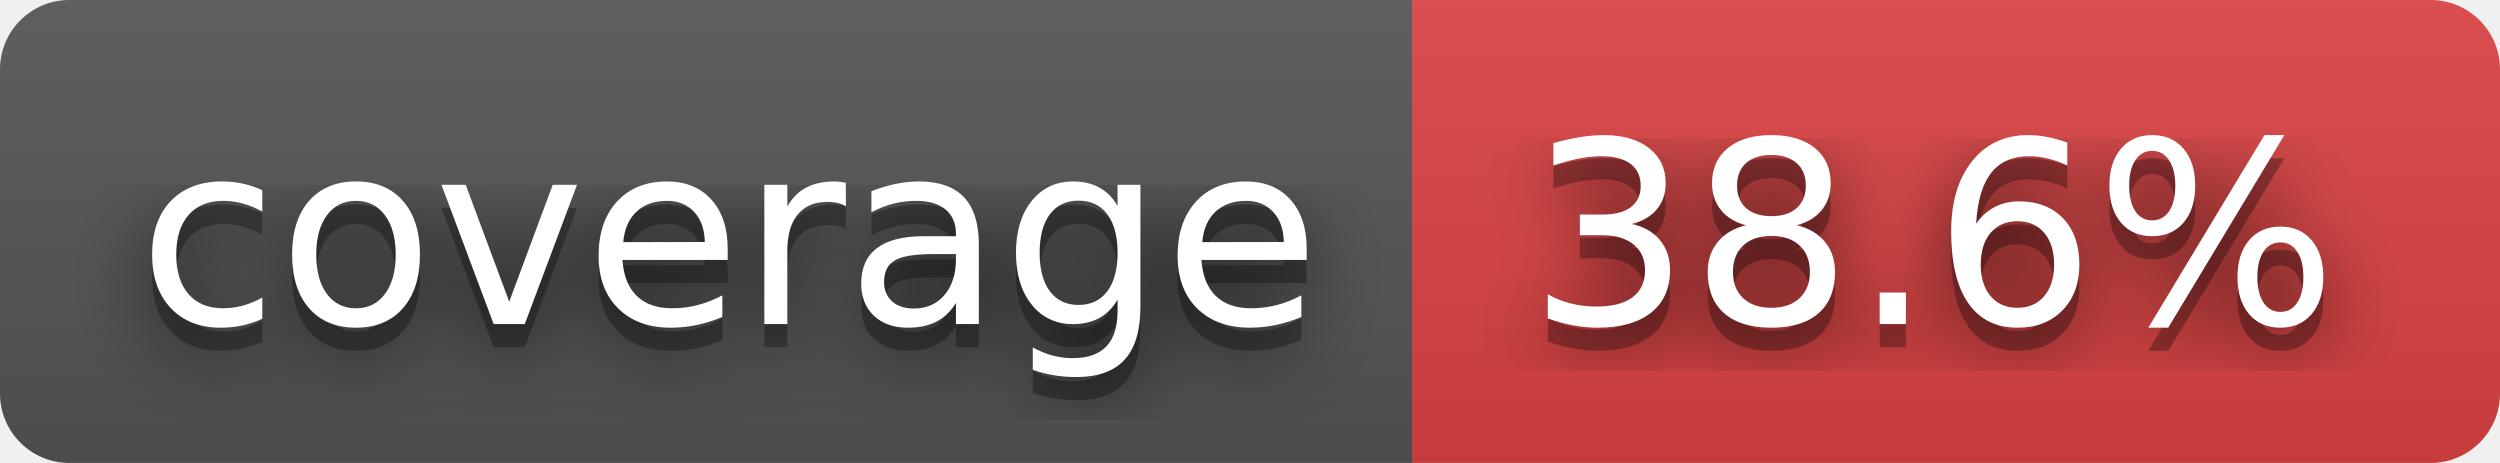
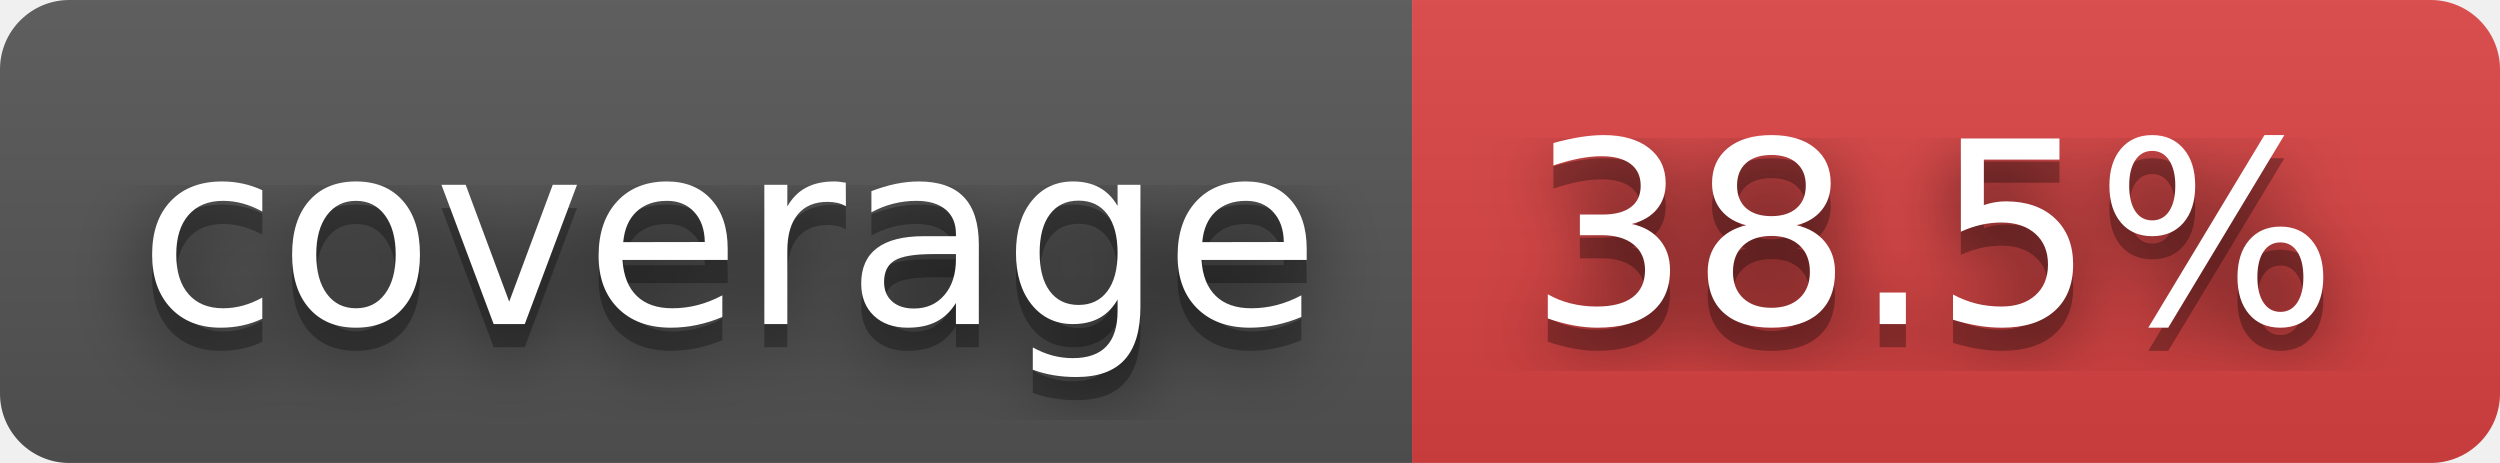
- <svg xmlns="http://www.w3.org/2000/svg" width="108" height="20" role="img" aria-label="coverage: 38.6%">
+ <svg xmlns="http://www.w3.org/2000/svg" width="108" height="20" role="img" aria-label="coverage: 38.5%">
  <filter id="blur">
    <feGaussianBlur in="SourceGraphic" stdDeviation="16" />
  </filter>
  <linearGradient id="s" x2="0" y2="100%">
    <stop offset="0" stop-color="#bbb" stop-opacity=".1" />
    <stop offset="1" stop-opacity=".1" />
  </linearGradient>
  <clipPath id="r">
    <rect width="108" height="20" rx="3" fill="#fff" />
  </clipPath>
  <g clip-path="url(#r)">
    <rect width="61" height="20" fill="#555" />
    <rect x="61" width="47" height="20" fill="#dd4343" />
    <rect width="108" height="20" fill="url(#s)" />
  </g>
  <g fill="#fff" text-anchor="middle" font-family="Verdana,Geneva,DejaVu Sans,sans-serif" text-rendering="geometricPrecision" font-size="110">
    <text aria-hidden="true" x="315" y="150" fill="#010101" fill-opacity=".80" filter="url(#blur)" transform="scale(.1)" textLength="510">coverage</text>
    <text aria-hidden="true" x="315" y="150" fill="#010101" fill-opacity=".3" transform="scale(.1)" textLength="510">coverage</text>
    <text x="315" y="140" transform="scale(.1)" fill="#fff" textLength="510">coverage</text>
-     <text aria-hidden="true" x="835" y="150" fill="#010101" fill-opacity=".80" filter="url(#blur)" transform="scale(.1)" textLength="370">38.6%</text>
-     <text aria-hidden="true" x="835" y="150" fill="#010101" fill-opacity=".3" transform="scale(.1)" textLength="370">38.6%</text>
-     <text x="835" y="140" transform="scale(.1)" fill="#fff" textLength="370">38.6%</text>
+     <text aria-hidden="true" x="835" y="150" fill="#010101" fill-opacity=".80" filter="url(#blur)" transform="scale(.1)" textLength="370">38.5%</text>
+     <text aria-hidden="true" x="835" y="150" fill="#010101" fill-opacity=".3" transform="scale(.1)" textLength="370">38.5%</text>
+     <text x="835" y="140" transform="scale(.1)" fill="#fff" textLength="370">38.5%</text>
  </g>
</svg>
